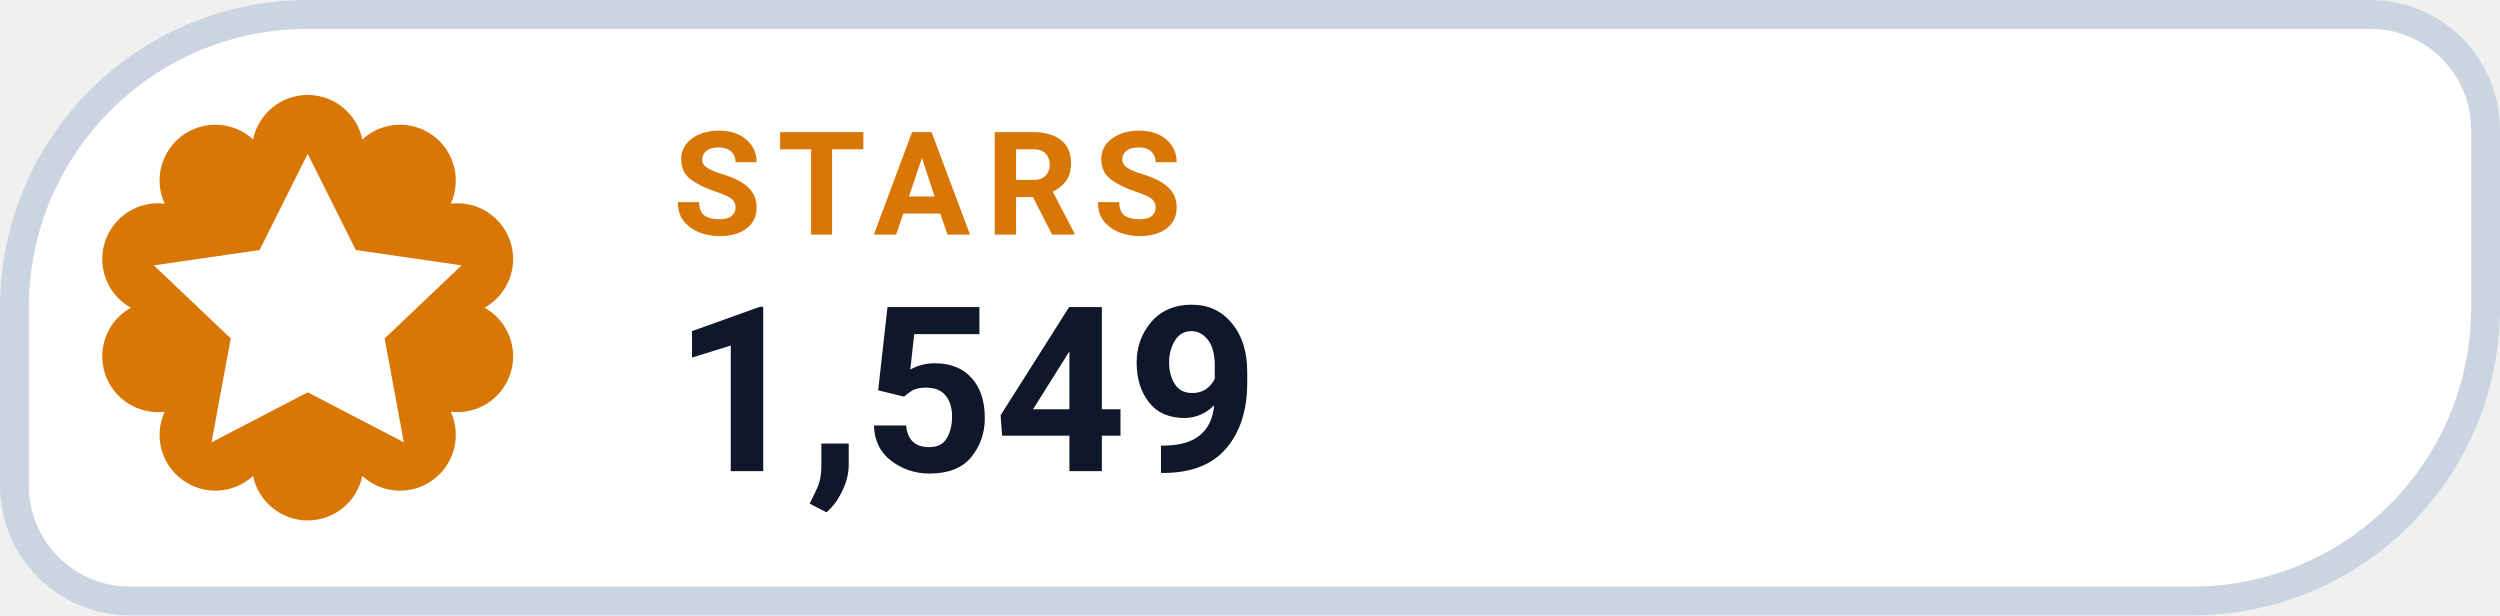
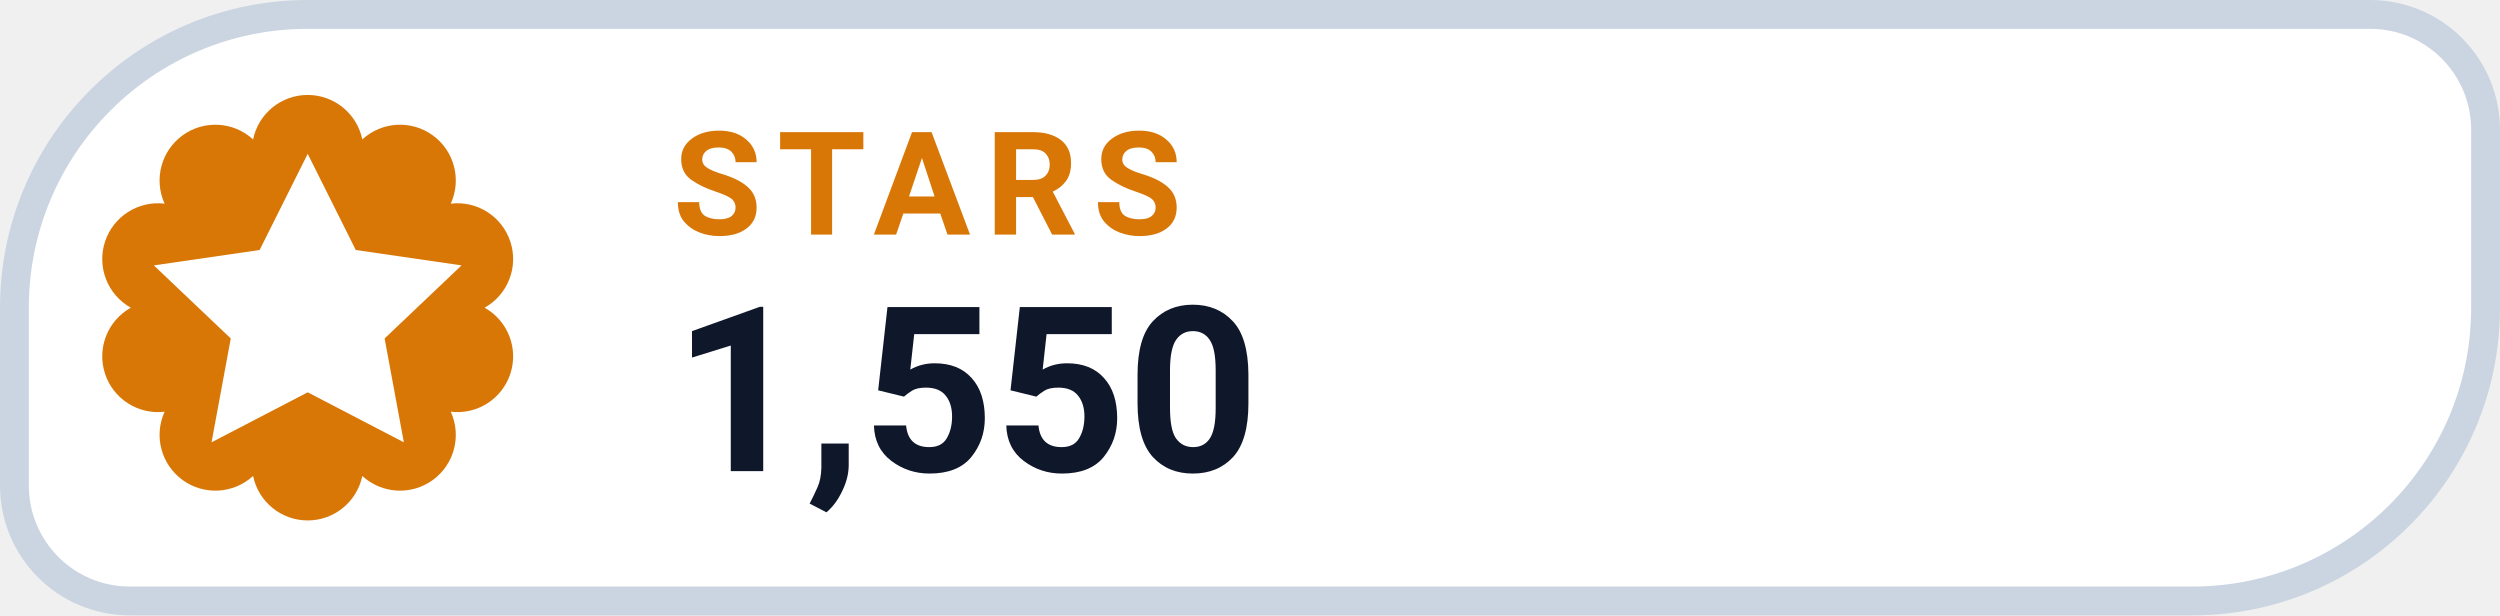
- <svg xmlns="http://www.w3.org/2000/svg" width="130" height="32" viewBox="0 0 130 32" role="img" aria-label="STARS 1,549">
+ <svg xmlns="http://www.w3.org/2000/svg" width="130" height="32" viewBox="0 0 130 32" role="img" aria-label="STARS 1,550">
  <path d="M 16.00 0.75 H 123.25 A 6.00 6.00 0 0 1 129.25 6.75 V 16.00 A 15.25 15.25 0 0 1 114.00 31.25 H 6.75 A 6.00 6.00 0 0 1 0.75 25.25 V 16.00 A 15.25 15.25 0 0 1 16.00 0.75 Z" fill="#FFFFFF" stroke="#CBD5E1" stroke-width="1.5" />
  <path d="M 13.16 7.25 A 2.90 2.90 0 0 1 18.84 7.25 A 2.90 2.90 0 0 1 23.44 10.59 A 2.90 2.90 0 0 1 25.20 16.00 A 2.90 2.90 0 0 1 23.44 21.41 A 2.90 2.90 0 0 1 18.84 24.75 A 2.90 2.90 0 0 1 13.16 24.75 A 2.90 2.90 0 0 1 8.56 21.41 A 2.90 2.90 0 0 1 6.80 16.00 A 2.90 2.90 0 0 1 8.56 10.59 A 2.90 2.90 0 0 1 13.16 7.25 Z" fill="#D97706" />
  <g transform="translate(16 16)" style="color:#FFFFFF;">
    <path d="M0 -8 l2.5 5 5.5 .8 -4 3.8 1 5.4 -5 -2.6 -5 2.6 1 -5.4 -4 -3.8 5.5 -.8 Z" fill="currentColor" />
  </g>
  <text x="35" y="12.2" fill="#D97706" font-family="-apple-system,BlinkMacSystemFont,'Segoe UI',Roboto,Helvetica,Arial,sans-serif" font-size="7.5" font-weight="700" letter-spacing=".8">STARS</text>
-   <text x="35" y="24.5" fill="#0F172A" font-family="-apple-system,BlinkMacSystemFont,'Segoe UI',Roboto,Helvetica,Arial,sans-serif" font-size="12" font-weight="750">1,549</text>
+   <text x="35" y="24.5" fill="#0F172A" font-family="-apple-system,BlinkMacSystemFont,'Segoe UI',Roboto,Helvetica,Arial,sans-serif" font-size="12" font-weight="750">1,550</text>
</svg>
